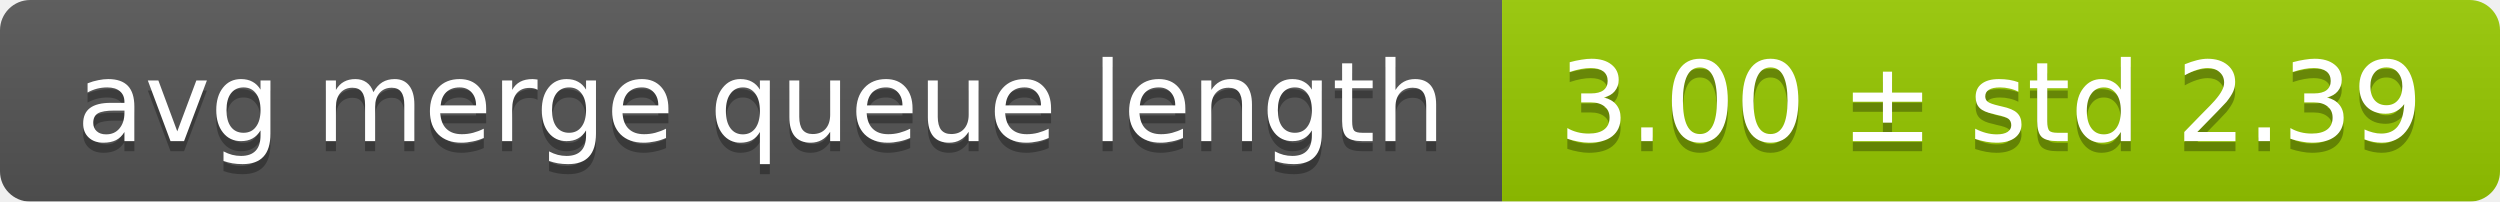
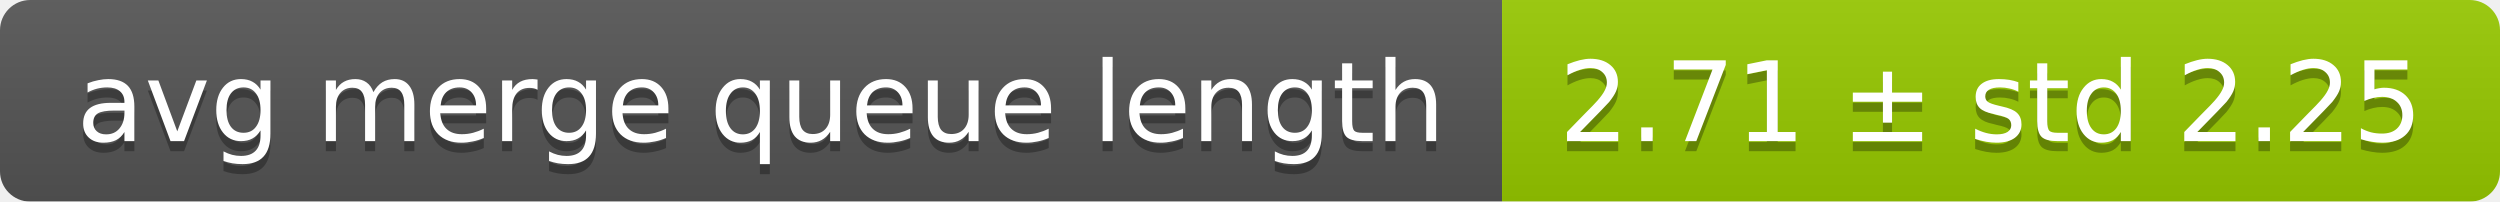
<svg xmlns="http://www.w3.org/2000/svg" width="248" height="20">
  <linearGradient id="smooth" x2="0" y2="100%">
    <stop offset="0" stop-color="#bbb" stop-opacity=".1" />
    <stop offset="1" stop-opacity=".1" />
  </linearGradient>
  <mask id="round">
    <rect width="248" height="20" rx="3" fill="#fff" />
  </mask>
  <g mask="url(#round)">
    <rect width="149" height="20" fill="#555" />
    <rect x="149" width="99" height="20" fill="#97ca00" />
    <rect width="248" height="20" fill="url(#smooth)" />
  </g>
  <g fill="#fff" text-anchor="middle" font-family="DejaVu Sans,Verdana,Geneva,sans-serif" font-size="11">
    <text x="75.5" y="15" fill="#010101" fill-opacity=".3">avg merge queue length</text>
    <text x="75.5" y="14">avg merge queue length</text>
-     <text x="197.5" y="15" fill="#010101" fill-opacity=".3">3.00 ± std 2.39</text>
-     <text x="197.5" y="14">3.00 ± std 2.39</text>
+     <text x="197.5" y="15" fill="#010101" fill-opacity=".3">2.71 ± std 2.25</text>
+     <text x="197.5" y="14">2.71 ± std 2.25</text>
  </g>
</svg>
